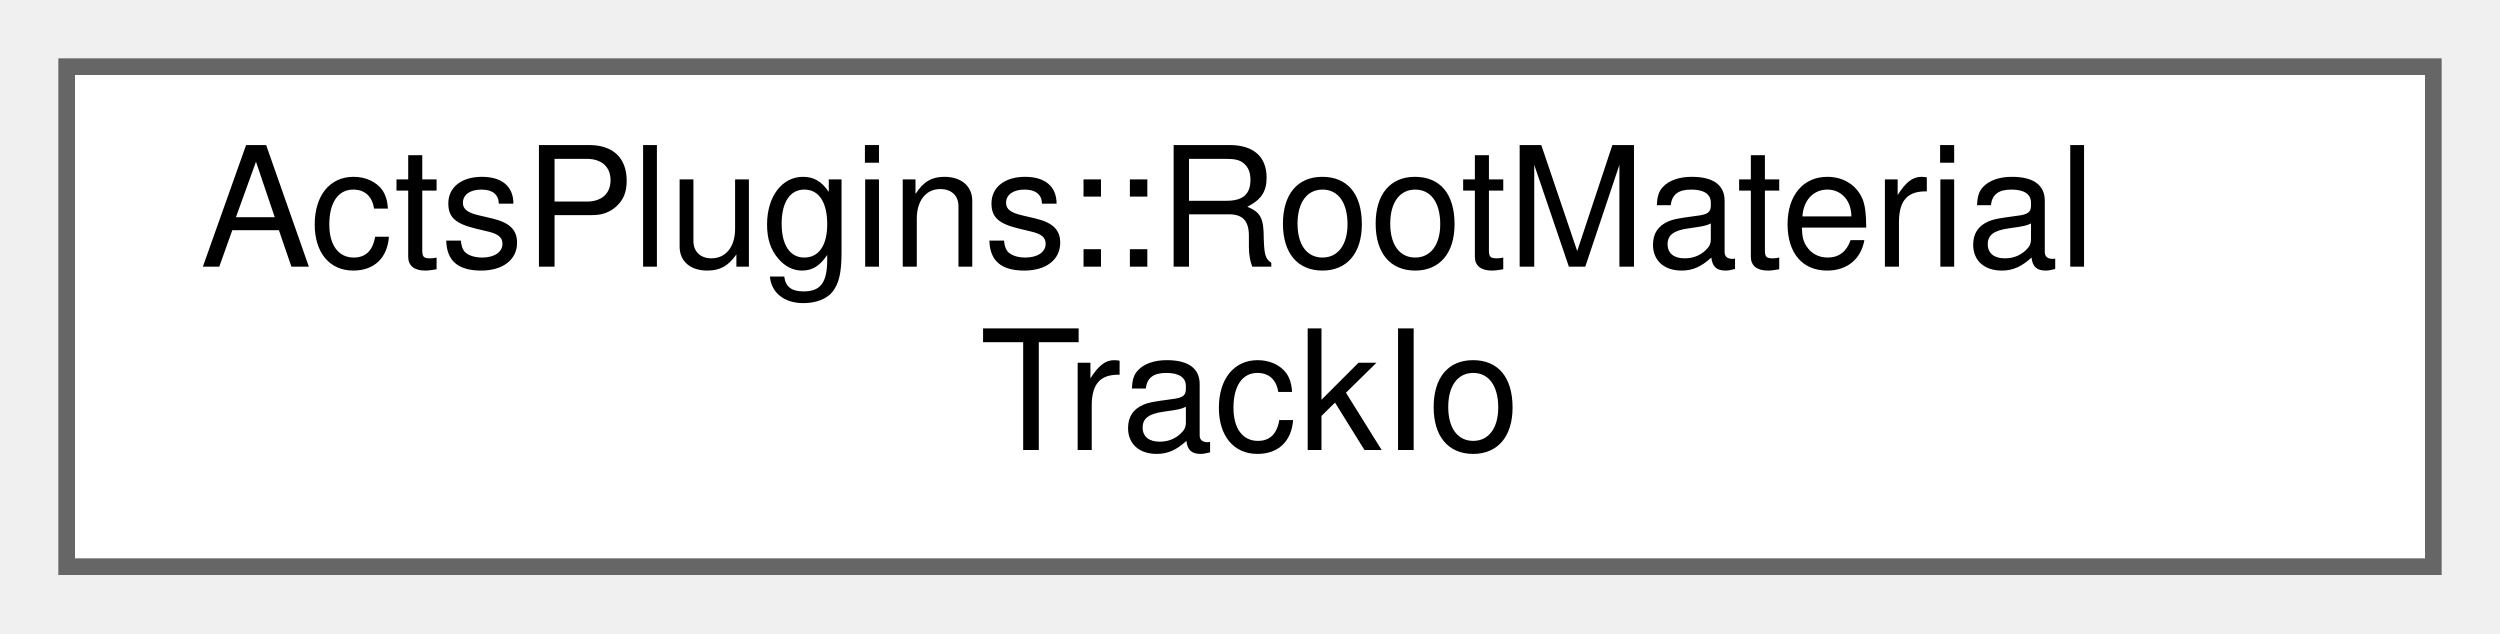
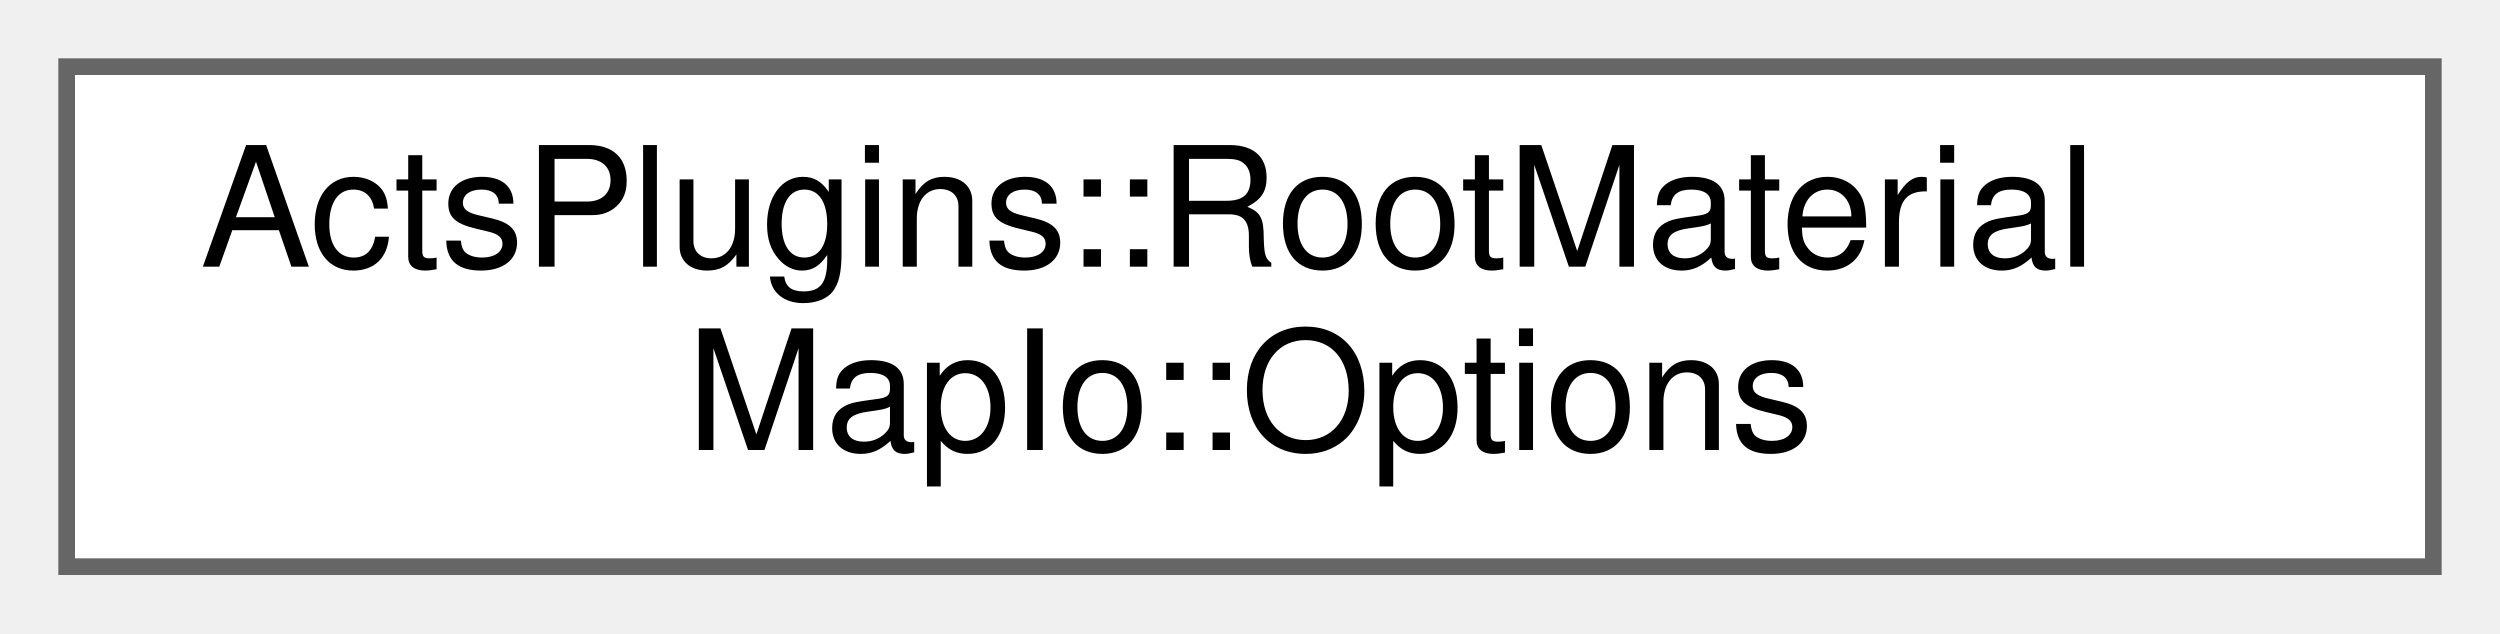
<svg xmlns="http://www.w3.org/2000/svg" xmlns:xlink="http://www.w3.org/1999/xlink" width="150pt" height="38pt" viewBox="0.00 0.00 150.00 38.00">
  <g id="graph0" class="graph" transform="scale(1 1) rotate(0) translate(4 34)">
    <g id="Node000000" class="node">
      <g id="a_Node000000">
-         <a xlink:href="class_acts_plugins_1_1_root_material_track_io.html" target="_top" xlink:title="Simple payload class that can be wrapped for reading and writing.">
+         <a xlink:href="struct_acts_plugins_1_1_root_material_map_io_1_1_options.html" target="_top" xlink:title="Options for writing the material maps Folder names are optional as it allows to write more maps into ...">
          <polygon fill="white" stroke="#666666" points="142,-30 0,-30 0,0 142,0 142,-30" />
          <text text-anchor="start" x="8" y="-18" font-family="Helvetica,sans-Serif" font-size="10.00">ActsPlugins::RootMaterial</text>
-           <text text-anchor="middle" x="71" y="-7" font-family="Helvetica,sans-Serif" font-size="10.00">TrackIo</text>
+           <text text-anchor="middle" x="71" y="-7" font-family="Helvetica,sans-Serif" font-size="10.00">MapIo::Options</text>
        </a>
      </g>
    </g>
  </g>
</svg>
